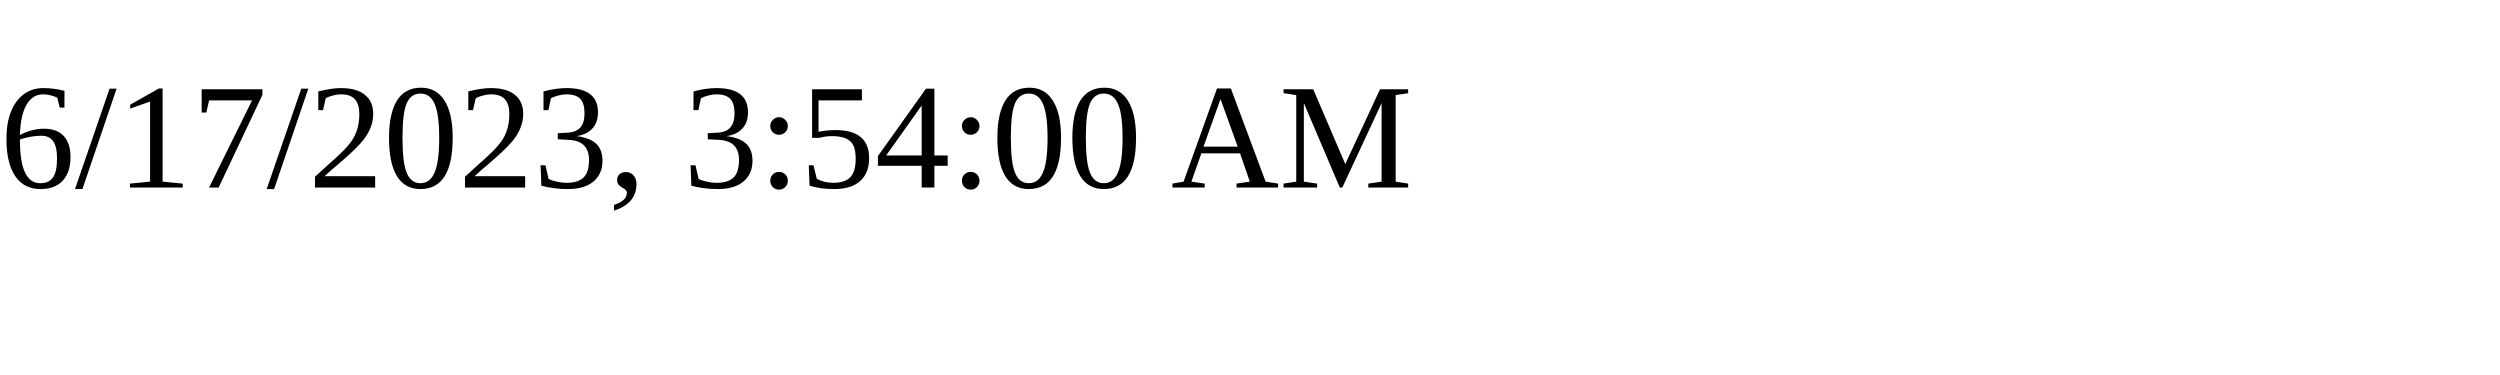
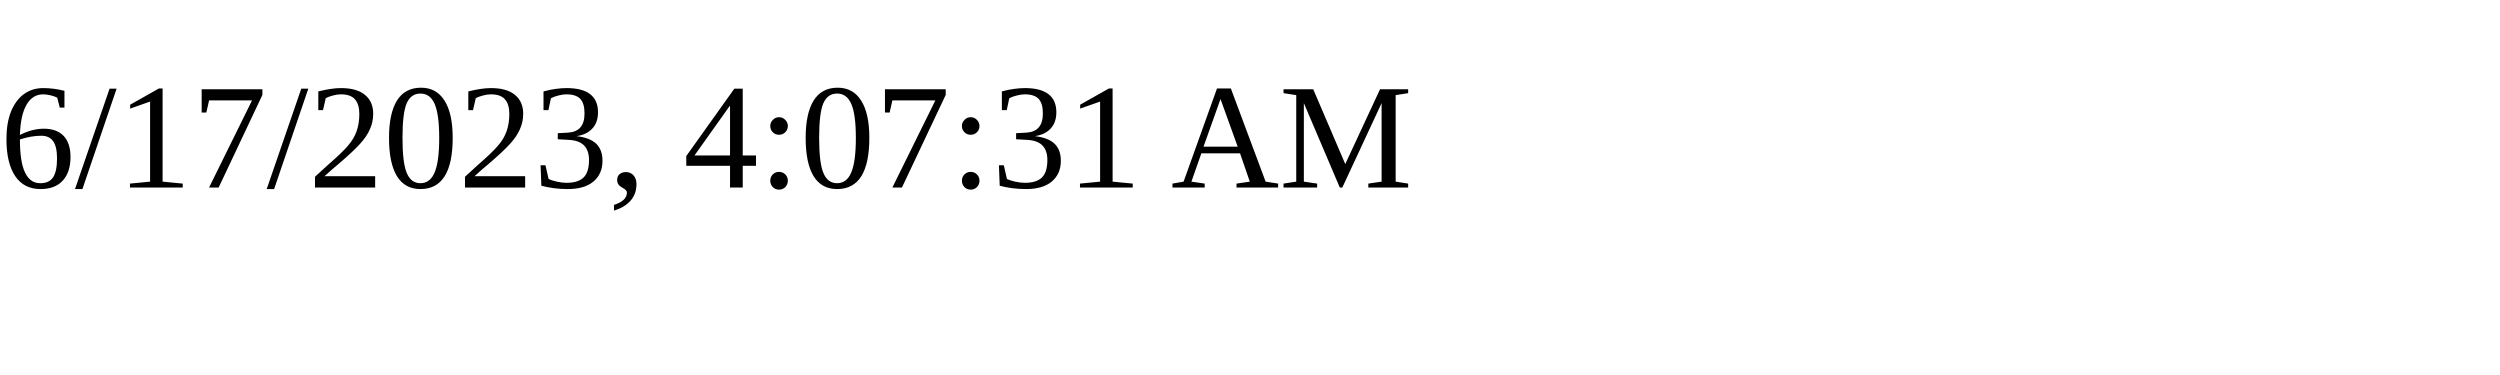
<svg xmlns="http://www.w3.org/2000/svg" height="30" width="200">
-   <text x="0" y="15">6/17/2023, 3:54:00 AM</text>
+   <text x="0" y="15">6/17/2023, 4:07:31 AM</text>
</svg>
